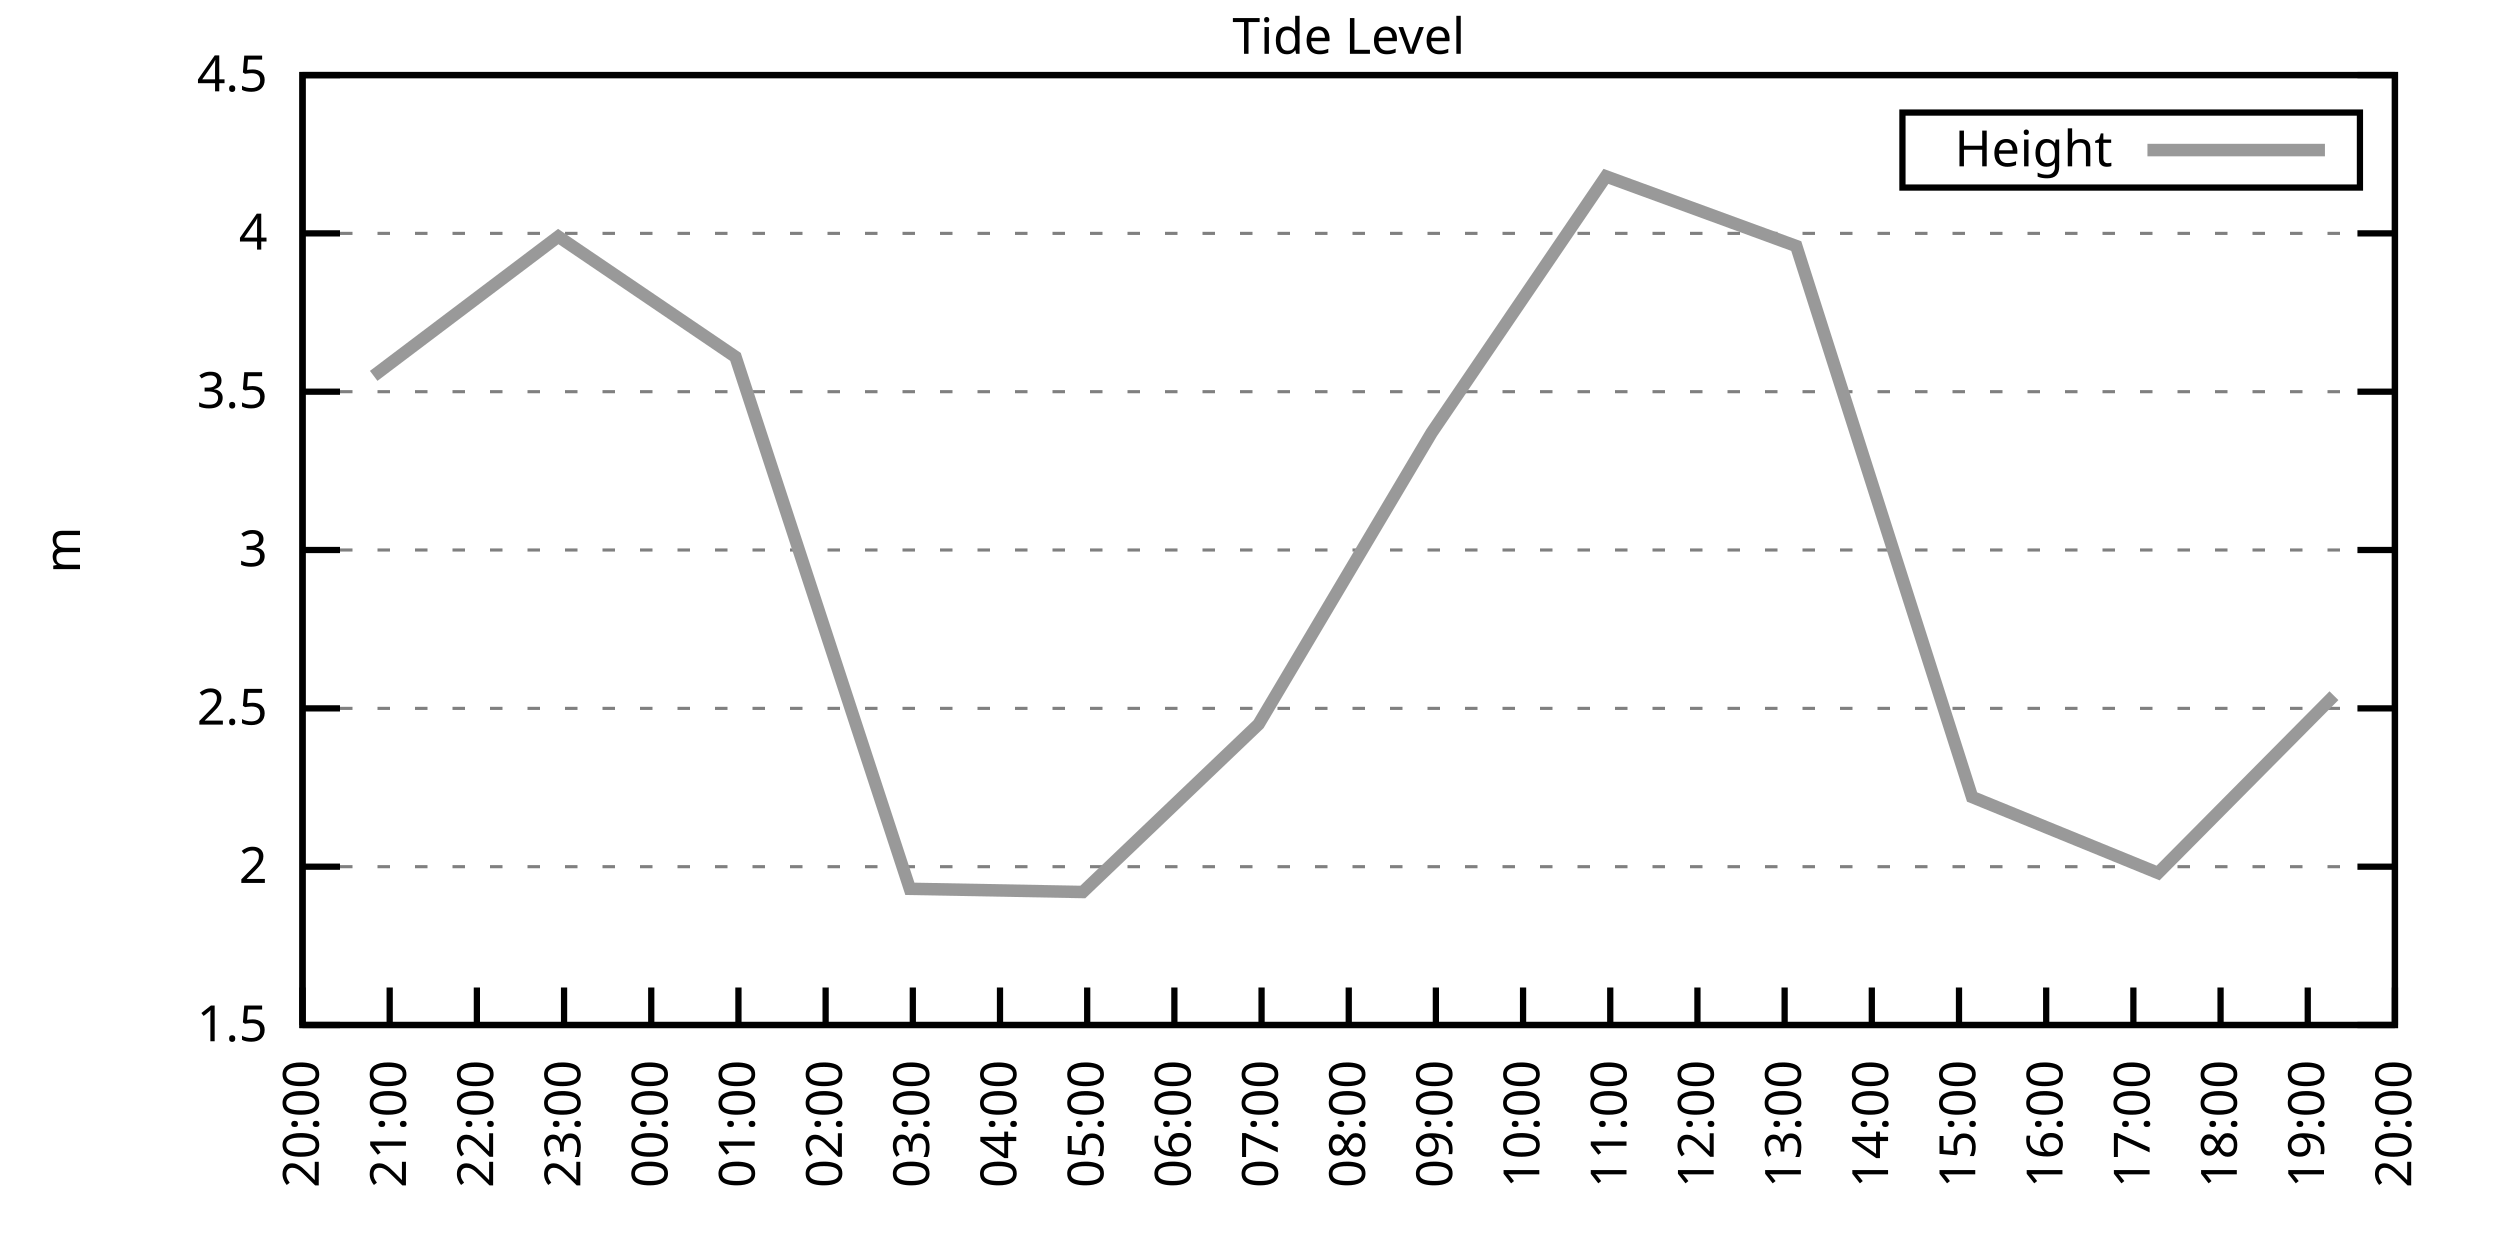
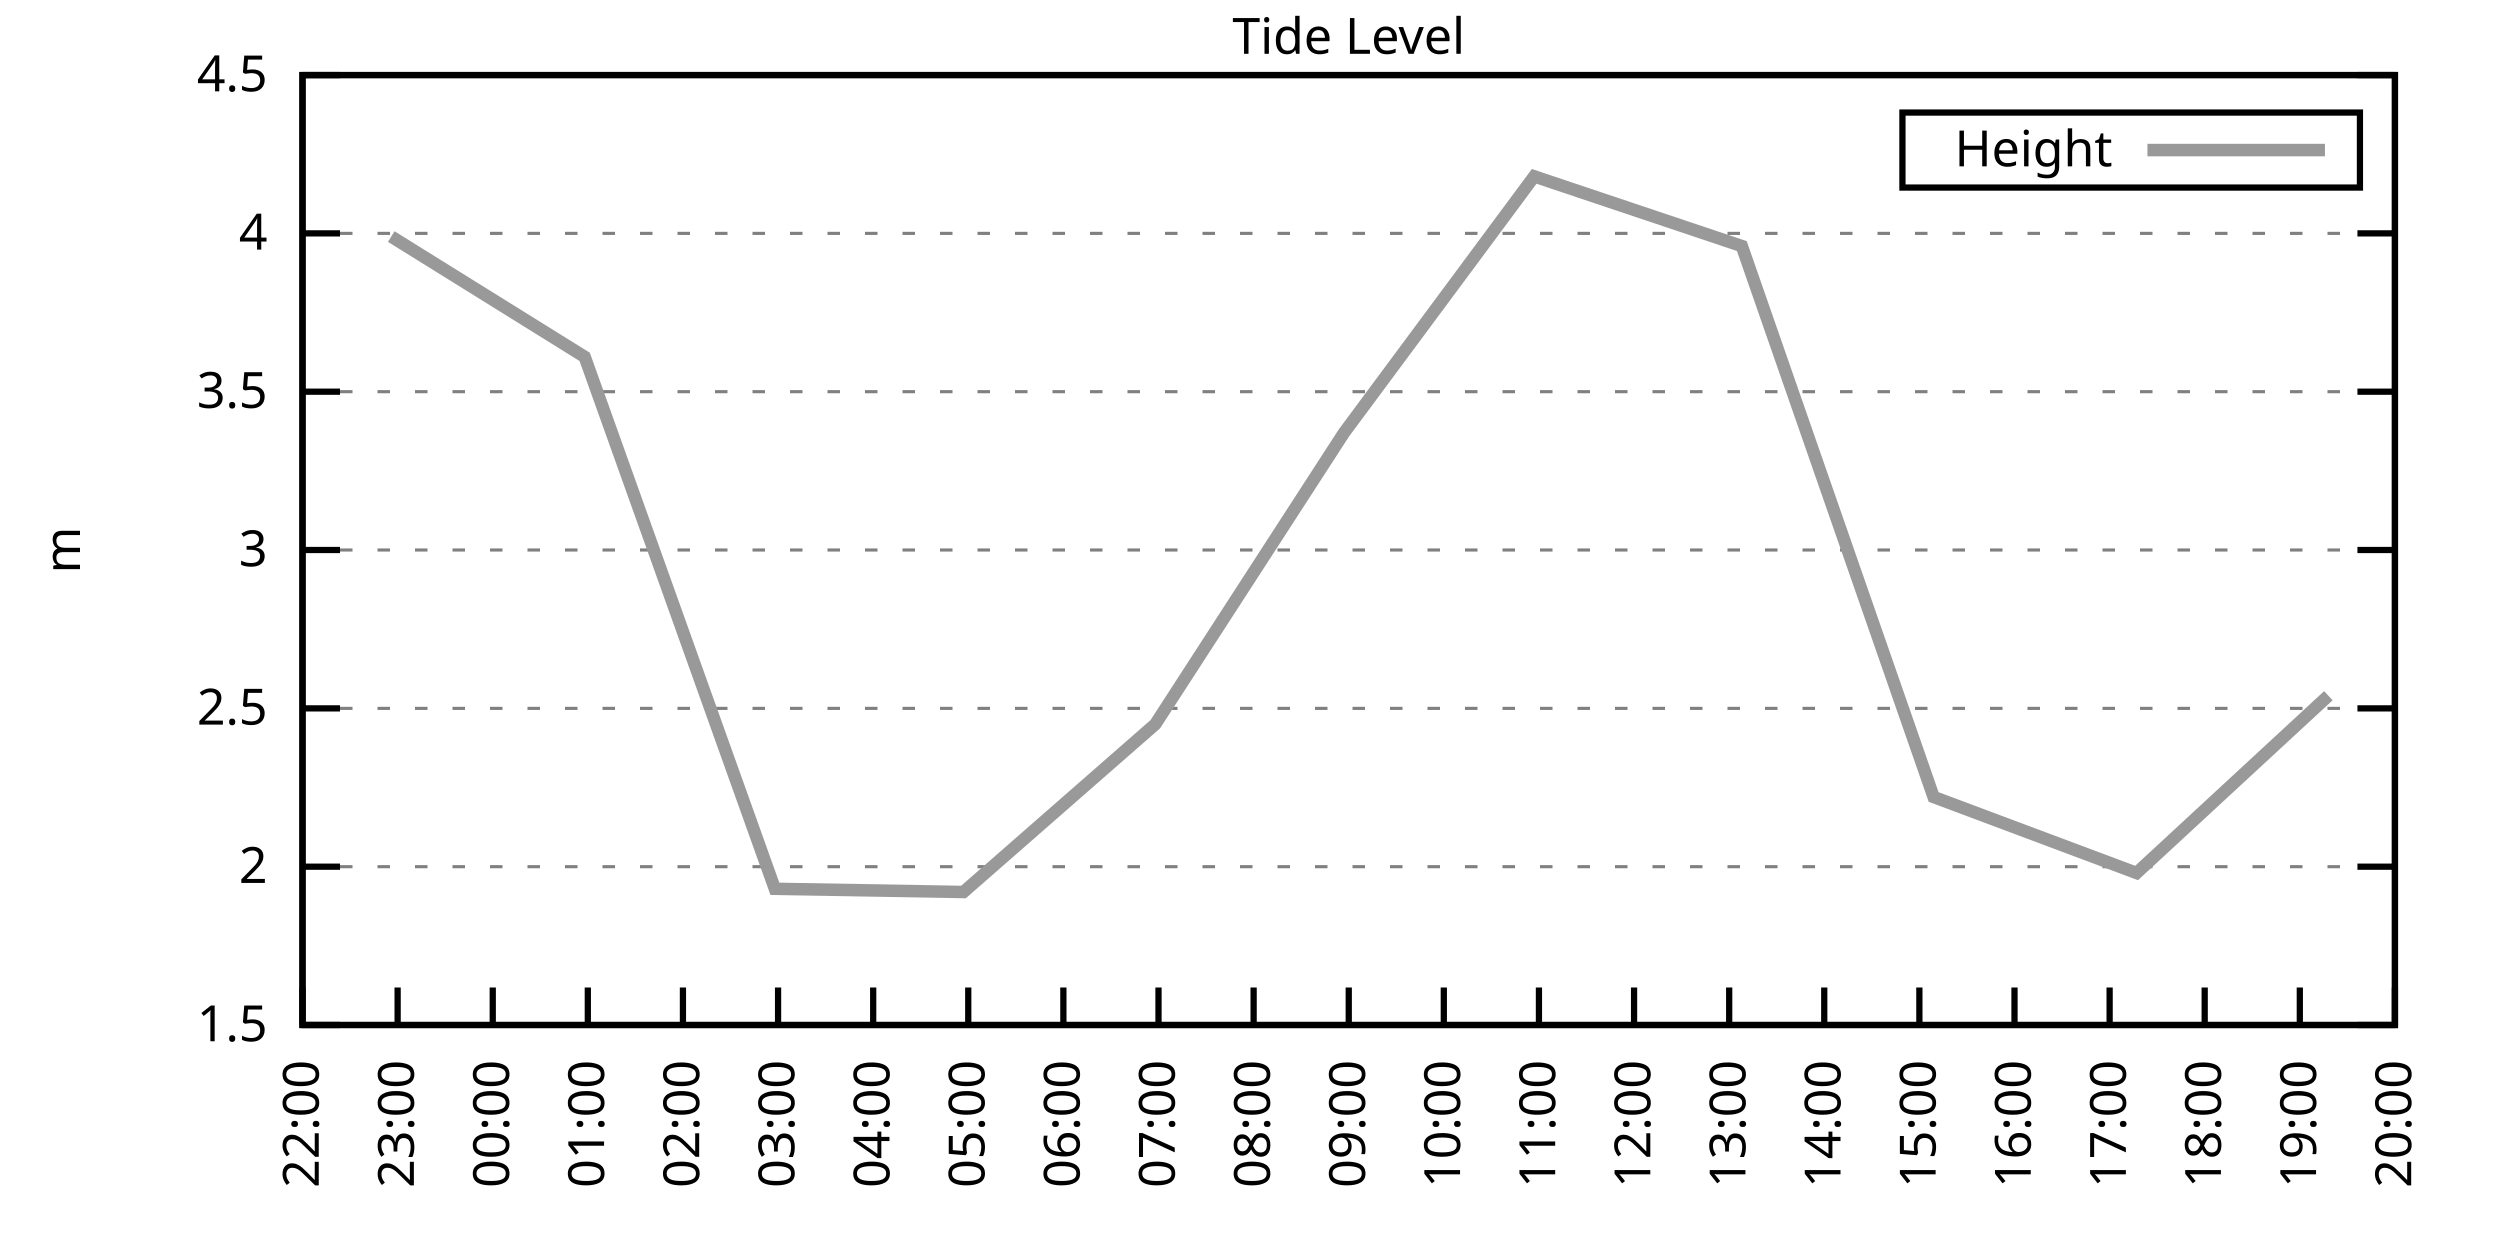
<svg xmlns="http://www.w3.org/2000/svg" xmlns:xlink="http://www.w3.org/1999/xlink" width="400" height="200" viewBox="0 0 400 200">
  <g id="gnuplot_canvas">
    <rect x="0" y="0" width="400" height="200" fill="none" />
    <defs>
      <circle id="gpDot" r="0.5" stroke-width="0.5" stroke="currentColor" />
      <path id="gpPt0" stroke-width="0.333" stroke="currentColor" d="M-1,0 h2 M0,-1 v2" />
      <path id="gpPt1" stroke-width="0.333" stroke="currentColor" d="M-1,-1 L1,1 M1,-1 L-1,1" />
      <path id="gpPt2" stroke-width="0.333" stroke="currentColor" d="M-1,0 L1,0 M0,-1 L0,1 M-1,-1 L1,1 M-1,1 L1,-1" />
      <rect id="gpPt3" stroke-width="0.333" stroke="currentColor" x="-1" y="-1" width="2" height="2" />
      <rect id="gpPt4" stroke-width="0.333" stroke="currentColor" fill="currentColor" x="-1" y="-1" width="2" height="2" />
      <circle id="gpPt5" stroke-width="0.333" stroke="currentColor" cx="0" cy="0" r="1" />
      <use xlink:href="#gpPt5" id="gpPt6" fill="currentColor" stroke="none" />
      <path id="gpPt7" stroke-width="0.333" stroke="currentColor" d="M0,-1.33 L-1.33,0.67 L1.33,0.67 z" />
      <use xlink:href="#gpPt7" id="gpPt8" fill="currentColor" stroke="none" />
      <use xlink:href="#gpPt7" id="gpPt9" stroke="currentColor" transform="rotate(180)" />
      <use xlink:href="#gpPt9" id="gpPt10" fill="currentColor" stroke="none" />
      <use xlink:href="#gpPt3" id="gpPt11" stroke="currentColor" transform="rotate(45)" />
      <use xlink:href="#gpPt11" id="gpPt12" fill="currentColor" stroke="none" />
      <path id="gpPt13" stroke-width="0.333" stroke="currentColor" d="M0,1.330 L1.265,0.411 L0.782,-1.067 L-0.782,-1.076 L-1.265,0.411 z" />
      <use xlink:href="#gpPt13" id="gpPt14" fill="currentColor" stroke="none" />
      <filter id="textbox" filterUnits="objectBoundingBox" x="0" y="0" height="1" width="1">
        <feFlood flood-color="white" flood-opacity="1" result="bgnd" />
        <feComposite in="SourceGraphic" in2="bgnd" operator="atop" />
      </filter>
      <filter id="greybox" filterUnits="objectBoundingBox" x="0" y="0" height="1" width="1">
        <feFlood flood-color="lightgrey" flood-opacity="1" result="grey" />
        <feComposite in="SourceGraphic" in2="grey" operator="atop" />
      </filter>
    </defs>
    <g fill="none" color="white" stroke="currentColor" stroke-width="1.00" stroke-linecap="butt" stroke-linejoin="miter">
</g>
    <g fill="none" color="black" stroke="currentColor" stroke-width="1.00" stroke-linecap="butt" stroke-linejoin="miter">
      <g stroke="none" shape-rendering="crispEdges">
        <polygon fill="rgb(255, 255, 255)" points="48.40,164.00 383.18,164.00 383.18,12.02 48.40,12.02 " />
      </g>
    </g>
    <g fill="none" color="black" stroke="currentColor" stroke-width="1.00" stroke-linecap="butt" stroke-linejoin="miter">
</g>
    <g fill="none" color="black" stroke="black" stroke-width="0.50" stroke-linecap="butt" stroke-linejoin="miter">
</g>
    <g fill="none" color="gray" stroke="currentColor" stroke-width="0.50" stroke-linecap="butt" stroke-linejoin="miter">
      <path stroke="gray" stroke-dasharray="2,4" class="gridline" d="M48.40,164.00 L383.19,164.00  " />
    </g>
    <g fill="none" color="gray" stroke="gray" stroke-width="1.00" stroke-linecap="butt" stroke-linejoin="miter">
</g>
    <g fill="none" color="black" stroke="currentColor" stroke-width="1.00" stroke-linecap="butt" stroke-linejoin="miter">
      <path stroke="black" d="M48.40,164.00 L54.40,164.00 M383.19,164.00 L377.19,164.00  " />
      <g transform="translate(42.80,166.60)" stroke="none" fill="black" font-family="Sans" font-size="8.00" text-anchor="end">
        <text>
          <tspan font-family="Sans"> 1.5</tspan>
        </text>
      </g>
    </g>
    <g fill="none" color="black" stroke="currentColor" stroke-width="1.00" stroke-linecap="butt" stroke-linejoin="miter">
</g>
    <g fill="none" color="black" stroke="black" stroke-width="0.50" stroke-linecap="butt" stroke-linejoin="miter">
</g>
    <g fill="none" color="gray" stroke="currentColor" stroke-width="0.50" stroke-linecap="butt" stroke-linejoin="miter">
      <path stroke="gray" stroke-dasharray="2,4" class="gridline" d="M48.40,138.67 L383.19,138.67  " />
    </g>
    <g fill="none" color="gray" stroke="gray" stroke-width="1.00" stroke-linecap="butt" stroke-linejoin="miter">
</g>
    <g fill="none" color="black" stroke="currentColor" stroke-width="1.00" stroke-linecap="butt" stroke-linejoin="miter">
      <path stroke="black" d="M48.40,138.67 L54.40,138.67 M383.19,138.67 L377.19,138.67  " />
      <g transform="translate(42.80,141.27)" stroke="none" fill="black" font-family="Sans" font-size="8.00" text-anchor="end">
        <text>
          <tspan font-family="Sans"> 2</tspan>
        </text>
      </g>
    </g>
    <g fill="none" color="black" stroke="currentColor" stroke-width="1.00" stroke-linecap="butt" stroke-linejoin="miter">
</g>
    <g fill="none" color="black" stroke="black" stroke-width="0.50" stroke-linecap="butt" stroke-linejoin="miter">
</g>
    <g fill="none" color="gray" stroke="currentColor" stroke-width="0.50" stroke-linecap="butt" stroke-linejoin="miter">
      <path stroke="gray" stroke-dasharray="2,4" class="gridline" d="M48.40,113.34 L383.19,113.34  " />
    </g>
    <g fill="none" color="gray" stroke="gray" stroke-width="1.00" stroke-linecap="butt" stroke-linejoin="miter">
</g>
    <g fill="none" color="black" stroke="currentColor" stroke-width="1.00" stroke-linecap="butt" stroke-linejoin="miter">
      <path stroke="black" d="M48.40,113.34 L54.40,113.34 M383.19,113.34 L377.19,113.34  " />
      <g transform="translate(42.80,115.94)" stroke="none" fill="black" font-family="Sans" font-size="8.00" text-anchor="end">
        <text>
          <tspan font-family="Sans"> 2.5</tspan>
        </text>
      </g>
    </g>
    <g fill="none" color="black" stroke="currentColor" stroke-width="1.00" stroke-linecap="butt" stroke-linejoin="miter">
</g>
    <g fill="none" color="black" stroke="black" stroke-width="0.50" stroke-linecap="butt" stroke-linejoin="miter">
</g>
    <g fill="none" color="gray" stroke="currentColor" stroke-width="0.50" stroke-linecap="butt" stroke-linejoin="miter">
      <path stroke="gray" stroke-dasharray="2,4" class="gridline" d="M48.40,88.00 L383.19,88.00  " />
    </g>
    <g fill="none" color="gray" stroke="gray" stroke-width="1.00" stroke-linecap="butt" stroke-linejoin="miter">
</g>
    <g fill="none" color="black" stroke="currentColor" stroke-width="1.00" stroke-linecap="butt" stroke-linejoin="miter">
      <path stroke="black" d="M48.40,88.00 L54.40,88.00 M383.19,88.00 L377.19,88.00  " />
      <g transform="translate(42.80,90.60)" stroke="none" fill="black" font-family="Sans" font-size="8.00" text-anchor="end">
        <text>
          <tspan font-family="Sans"> 3</tspan>
        </text>
      </g>
    </g>
    <g fill="none" color="black" stroke="currentColor" stroke-width="1.00" stroke-linecap="butt" stroke-linejoin="miter">
</g>
    <g fill="none" color="black" stroke="black" stroke-width="0.50" stroke-linecap="butt" stroke-linejoin="miter">
</g>
    <g fill="none" color="gray" stroke="currentColor" stroke-width="0.50" stroke-linecap="butt" stroke-linejoin="miter">
      <path stroke="gray" stroke-dasharray="2,4" class="gridline" d="M48.40,62.67 L383.19,62.67  " />
    </g>
    <g fill="none" color="gray" stroke="gray" stroke-width="1.00" stroke-linecap="butt" stroke-linejoin="miter">
</g>
    <g fill="none" color="black" stroke="currentColor" stroke-width="1.00" stroke-linecap="butt" stroke-linejoin="miter">
      <path stroke="black" d="M48.40,62.67 L54.40,62.67 M383.19,62.67 L377.19,62.67  " />
      <g transform="translate(42.80,65.27)" stroke="none" fill="black" font-family="Sans" font-size="8.00" text-anchor="end">
        <text>
          <tspan font-family="Sans"> 3.5</tspan>
        </text>
      </g>
    </g>
    <g fill="none" color="black" stroke="currentColor" stroke-width="1.00" stroke-linecap="butt" stroke-linejoin="miter">
</g>
    <g fill="none" color="black" stroke="black" stroke-width="0.50" stroke-linecap="butt" stroke-linejoin="miter">
</g>
    <g fill="none" color="gray" stroke="currentColor" stroke-width="0.50" stroke-linecap="butt" stroke-linejoin="miter">
      <path stroke="gray" stroke-dasharray="2,4" class="gridline" d="M48.40,37.34 L383.19,37.34  " />
    </g>
    <g fill="none" color="gray" stroke="gray" stroke-width="1.00" stroke-linecap="butt" stroke-linejoin="miter">
</g>
    <g fill="none" color="black" stroke="currentColor" stroke-width="1.00" stroke-linecap="butt" stroke-linejoin="miter">
      <path stroke="black" d="M48.40,37.34 L54.40,37.34 M383.19,37.34 L377.19,37.34  " />
      <g transform="translate(42.80,39.94)" stroke="none" fill="black" font-family="Sans" font-size="8.00" text-anchor="end">
        <text>
          <tspan font-family="Sans"> 4</tspan>
        </text>
      </g>
    </g>
    <g fill="none" color="black" stroke="currentColor" stroke-width="1.00" stroke-linecap="butt" stroke-linejoin="miter">
</g>
    <g fill="none" color="black" stroke="black" stroke-width="0.50" stroke-linecap="butt" stroke-linejoin="miter">
</g>
    <g fill="none" color="gray" stroke="currentColor" stroke-width="0.50" stroke-linecap="butt" stroke-linejoin="miter">
      <path stroke="gray" stroke-dasharray="2,4" class="gridline" d="M48.40,12.01 L383.19,12.01  " />
    </g>
    <g fill="none" color="gray" stroke="gray" stroke-width="1.00" stroke-linecap="butt" stroke-linejoin="miter">
</g>
    <g fill="none" color="black" stroke="currentColor" stroke-width="1.00" stroke-linecap="butt" stroke-linejoin="miter">
      <path stroke="black" d="M48.40,12.01 L54.40,12.01 M383.19,12.01 L377.19,12.01  " />
      <g transform="translate(42.80,14.61)" stroke="none" fill="black" font-family="Sans" font-size="8.00" text-anchor="end">
        <text>
          <tspan font-family="Sans"> 4.5</tspan>
        </text>
      </g>
    </g>
    <g fill="none" color="black" stroke="currentColor" stroke-width="1.00" stroke-linecap="butt" stroke-linejoin="miter">
      <path stroke="black" d="M48.40,164.00 L48.40,158.00  " />
      <g transform="translate(51.00,169.60) rotate(270.00)" stroke="none" fill="black" font-family="Sans" font-size="8.00" text-anchor="end">
        <text>
-           <tspan font-family="Sans">20:00</tspan>
-         </text>
-       </g>
-     </g>
-     <g fill="none" color="black" stroke="currentColor" stroke-width="1.00" stroke-linecap="butt" stroke-linejoin="miter">
-       <path stroke="black" d="M62.35,164.00 L62.35,158.00  " />
-       <g transform="translate(64.95,169.60) rotate(270.00)" stroke="none" fill="black" font-family="Sans" font-size="8.00" text-anchor="end">
-         <text>
-           <tspan font-family="Sans">21:00</tspan>
-         </text>
-       </g>
-     </g>
-     <g fill="none" color="black" stroke="currentColor" stroke-width="1.00" stroke-linecap="butt" stroke-linejoin="miter">
-       <path stroke="black" d="M76.30,164.00 L76.30,158.00  " />
-       <g transform="translate(78.90,169.60) rotate(270.00)" stroke="none" fill="black" font-family="Sans" font-size="8.00" text-anchor="end">
-         <text>
          <tspan font-family="Sans">22:00</tspan>
        </text>
      </g>
    </g>
    <g fill="none" color="black" stroke="currentColor" stroke-width="1.00" stroke-linecap="butt" stroke-linejoin="miter">
-       <path stroke="black" d="M90.25,164.00 L90.25,158.00  " />
-       <g transform="translate(92.85,169.60) rotate(270.00)" stroke="none" fill="black" font-family="Sans" font-size="8.00" text-anchor="end">
+       <path stroke="black" d="M63.62,164.00 L63.62,158.00  " />
+       <g transform="translate(66.22,169.60) rotate(270.00)" stroke="none" fill="black" font-family="Sans" font-size="8.00" text-anchor="end">
        <text>
          <tspan font-family="Sans">23:00</tspan>
        </text>
      </g>
    </g>
    <g fill="none" color="black" stroke="currentColor" stroke-width="1.00" stroke-linecap="butt" stroke-linejoin="miter">
-       <path stroke="black" d="M104.20,164.00 L104.20,158.00  " />
-       <g transform="translate(106.80,169.60) rotate(270.00)" stroke="none" fill="black" font-family="Sans" font-size="8.00" text-anchor="end">
+       <path stroke="black" d="M78.84,164.00 L78.84,158.00  " />
+       <g transform="translate(81.44,169.60) rotate(270.00)" stroke="none" fill="black" font-family="Sans" font-size="8.00" text-anchor="end">
        <text>
          <tspan font-family="Sans">00:00</tspan>
        </text>
      </g>
    </g>
    <g fill="none" color="black" stroke="currentColor" stroke-width="1.00" stroke-linecap="butt" stroke-linejoin="miter">
-       <path stroke="black" d="M118.15,164.00 L118.15,158.00  " />
-       <g transform="translate(120.75,169.60) rotate(270.00)" stroke="none" fill="black" font-family="Sans" font-size="8.00" text-anchor="end">
+       <path stroke="black" d="M94.05,164.00 L94.05,158.00  " />
+       <g transform="translate(96.65,169.60) rotate(270.00)" stroke="none" fill="black" font-family="Sans" font-size="8.00" text-anchor="end">
        <text>
          <tspan font-family="Sans">01:00</tspan>
        </text>
      </g>
    </g>
    <g fill="none" color="black" stroke="currentColor" stroke-width="1.00" stroke-linecap="butt" stroke-linejoin="miter">
-       <path stroke="black" d="M132.10,164.00 L132.10,158.00  " />
-       <g transform="translate(134.70,169.60) rotate(270.00)" stroke="none" fill="black" font-family="Sans" font-size="8.00" text-anchor="end">
+       <path stroke="black" d="M109.27,164.00 L109.27,158.00  " />
+       <g transform="translate(111.87,169.60) rotate(270.00)" stroke="none" fill="black" font-family="Sans" font-size="8.00" text-anchor="end">
        <text>
          <tspan font-family="Sans">02:00</tspan>
        </text>
      </g>
    </g>
    <g fill="none" color="black" stroke="currentColor" stroke-width="1.00" stroke-linecap="butt" stroke-linejoin="miter">
-       <path stroke="black" d="M146.05,164.00 L146.05,158.00  " />
-       <g transform="translate(148.65,169.60) rotate(270.00)" stroke="none" fill="black" font-family="Sans" font-size="8.00" text-anchor="end">
+       <path stroke="black" d="M124.49,164.00 L124.49,158.00  " />
+       <g transform="translate(127.09,169.60) rotate(270.00)" stroke="none" fill="black" font-family="Sans" font-size="8.00" text-anchor="end">
        <text>
          <tspan font-family="Sans">03:00</tspan>
        </text>
      </g>
    </g>
    <g fill="none" color="black" stroke="currentColor" stroke-width="1.00" stroke-linecap="butt" stroke-linejoin="miter">
-       <path stroke="black" d="M160.00,164.00 L160.00,158.00  " />
-       <g transform="translate(162.60,169.60) rotate(270.00)" stroke="none" fill="black" font-family="Sans" font-size="8.00" text-anchor="end">
+       <path stroke="black" d="M139.71,164.00 L139.71,158.00  " />
+       <g transform="translate(142.31,169.60) rotate(270.00)" stroke="none" fill="black" font-family="Sans" font-size="8.00" text-anchor="end">
        <text>
          <tspan font-family="Sans">04:00</tspan>
        </text>
      </g>
    </g>
    <g fill="none" color="black" stroke="currentColor" stroke-width="1.00" stroke-linecap="butt" stroke-linejoin="miter">
-       <path stroke="black" d="M173.95,164.00 L173.95,158.00  " />
-       <g transform="translate(176.55,169.60) rotate(270.00)" stroke="none" fill="black" font-family="Sans" font-size="8.00" text-anchor="end">
+       <path stroke="black" d="M154.92,164.00 L154.92,158.00  " />
+       <g transform="translate(157.52,169.60) rotate(270.00)" stroke="none" fill="black" font-family="Sans" font-size="8.00" text-anchor="end">
        <text>
          <tspan font-family="Sans">05:00</tspan>
        </text>
      </g>
    </g>
    <g fill="none" color="black" stroke="currentColor" stroke-width="1.00" stroke-linecap="butt" stroke-linejoin="miter">
-       <path stroke="black" d="M187.90,164.00 L187.90,158.00  " />
-       <g transform="translate(190.50,169.60) rotate(270.00)" stroke="none" fill="black" font-family="Sans" font-size="8.00" text-anchor="end">
+       <path stroke="black" d="M170.14,164.00 L170.14,158.00  " />
+       <g transform="translate(172.74,169.60) rotate(270.00)" stroke="none" fill="black" font-family="Sans" font-size="8.00" text-anchor="end">
        <text>
          <tspan font-family="Sans">06:00</tspan>
        </text>
      </g>
    </g>
    <g fill="none" color="black" stroke="currentColor" stroke-width="1.00" stroke-linecap="butt" stroke-linejoin="miter">
-       <path stroke="black" d="M201.85,164.00 L201.85,158.00  " />
-       <g transform="translate(204.45,169.60) rotate(270.00)" stroke="none" fill="black" font-family="Sans" font-size="8.00" text-anchor="end">
+       <path stroke="black" d="M185.36,164.00 L185.36,158.00  " />
+       <g transform="translate(187.96,169.60) rotate(270.00)" stroke="none" fill="black" font-family="Sans" font-size="8.00" text-anchor="end">
        <text>
          <tspan font-family="Sans">07:00</tspan>
+         </text>
+       </g>
+     </g>
+     <g fill="none" color="black" stroke="currentColor" stroke-width="1.00" stroke-linecap="butt" stroke-linejoin="miter">
+       <path stroke="black" d="M200.58,164.00 L200.58,158.00  " />
+       <g transform="translate(203.18,169.60) rotate(270.00)" stroke="none" fill="black" font-family="Sans" font-size="8.00" text-anchor="end">
+         <text>
+           <tspan font-family="Sans">08:00</tspan>
        </text>
      </g>
    </g>
    <g fill="none" color="black" stroke="currentColor" stroke-width="1.00" stroke-linecap="butt" stroke-linejoin="miter">
      <path stroke="black" d="M215.80,164.00 L215.80,158.00  " />
      <g transform="translate(218.40,169.60) rotate(270.00)" stroke="none" fill="black" font-family="Sans" font-size="8.00" text-anchor="end">
        <text>
-           <tspan font-family="Sans">08:00</tspan>
-         </text>
-       </g>
-     </g>
-     <g fill="none" color="black" stroke="currentColor" stroke-width="1.00" stroke-linecap="butt" stroke-linejoin="miter">
-       <path stroke="black" d="M229.74,164.00 L229.74,158.00  " />
-       <g transform="translate(232.34,169.60) rotate(270.00)" stroke="none" fill="black" font-family="Sans" font-size="8.00" text-anchor="end">
-         <text>
          <tspan font-family="Sans">09:00</tspan>
        </text>
      </g>
    </g>
    <g fill="none" color="black" stroke="currentColor" stroke-width="1.00" stroke-linecap="butt" stroke-linejoin="miter">
-       <path stroke="black" d="M243.69,164.00 L243.69,158.00  " />
-       <g transform="translate(246.29,169.60) rotate(270.00)" stroke="none" fill="black" font-family="Sans" font-size="8.00" text-anchor="end">
+       <path stroke="black" d="M231.01,164.00 L231.01,158.00  " />
+       <g transform="translate(233.61,169.60) rotate(270.00)" stroke="none" fill="black" font-family="Sans" font-size="8.00" text-anchor="end">
        <text>
          <tspan font-family="Sans">10:00</tspan>
        </text>
      </g>
    </g>
    <g fill="none" color="black" stroke="currentColor" stroke-width="1.00" stroke-linecap="butt" stroke-linejoin="miter">
-       <path stroke="black" d="M257.64,164.00 L257.64,158.00  " />
-       <g transform="translate(260.24,169.60) rotate(270.00)" stroke="none" fill="black" font-family="Sans" font-size="8.00" text-anchor="end">
+       <path stroke="black" d="M246.23,164.00 L246.23,158.00  " />
+       <g transform="translate(248.83,169.60) rotate(270.00)" stroke="none" fill="black" font-family="Sans" font-size="8.00" text-anchor="end">
        <text>
          <tspan font-family="Sans">11:00</tspan>
        </text>
      </g>
    </g>
    <g fill="none" color="black" stroke="currentColor" stroke-width="1.00" stroke-linecap="butt" stroke-linejoin="miter">
-       <path stroke="black" d="M271.59,164.00 L271.59,158.00  " />
-       <g transform="translate(274.19,169.60) rotate(270.00)" stroke="none" fill="black" font-family="Sans" font-size="8.00" text-anchor="end">
+       <path stroke="black" d="M261.45,164.00 L261.45,158.00  " />
+       <g transform="translate(264.05,169.60) rotate(270.00)" stroke="none" fill="black" font-family="Sans" font-size="8.00" text-anchor="end">
        <text>
          <tspan font-family="Sans">12:00</tspan>
        </text>
      </g>
    </g>
    <g fill="none" color="black" stroke="currentColor" stroke-width="1.00" stroke-linecap="butt" stroke-linejoin="miter">
-       <path stroke="black" d="M285.54,164.00 L285.54,158.00  " />
-       <g transform="translate(288.14,169.60) rotate(270.00)" stroke="none" fill="black" font-family="Sans" font-size="8.00" text-anchor="end">
+       <path stroke="black" d="M276.67,164.00 L276.67,158.00  " />
+       <g transform="translate(279.27,169.60) rotate(270.00)" stroke="none" fill="black" font-family="Sans" font-size="8.00" text-anchor="end">
        <text>
          <tspan font-family="Sans">13:00</tspan>
        </text>
      </g>
    </g>
    <g fill="none" color="black" stroke="currentColor" stroke-width="1.00" stroke-linecap="butt" stroke-linejoin="miter">
-       <path stroke="black" d="M299.49,164.00 L299.49,158.00  " />
-       <g transform="translate(302.09,169.60) rotate(270.00)" stroke="none" fill="black" font-family="Sans" font-size="8.00" text-anchor="end">
+       <path stroke="black" d="M291.88,164.00 L291.88,158.00  " />
+       <g transform="translate(294.48,169.60) rotate(270.00)" stroke="none" fill="black" font-family="Sans" font-size="8.00" text-anchor="end">
        <text>
          <tspan font-family="Sans">14:00</tspan>
        </text>
      </g>
    </g>
    <g fill="none" color="black" stroke="currentColor" stroke-width="1.00" stroke-linecap="butt" stroke-linejoin="miter">
-       <path stroke="black" d="M313.44,164.00 L313.44,158.00  " />
-       <g transform="translate(316.04,169.60) rotate(270.00)" stroke="none" fill="black" font-family="Sans" font-size="8.00" text-anchor="end">
+       <path stroke="black" d="M307.10,164.00 L307.10,158.00  " />
+       <g transform="translate(309.70,169.60) rotate(270.00)" stroke="none" fill="black" font-family="Sans" font-size="8.00" text-anchor="end">
        <text>
          <tspan font-family="Sans">15:00</tspan>
        </text>
      </g>
    </g>
    <g fill="none" color="black" stroke="currentColor" stroke-width="1.00" stroke-linecap="butt" stroke-linejoin="miter">
-       <path stroke="black" d="M327.39,164.00 L327.39,158.00  " />
-       <g transform="translate(329.99,169.60) rotate(270.00)" stroke="none" fill="black" font-family="Sans" font-size="8.00" text-anchor="end">
+       <path stroke="black" d="M322.32,164.00 L322.32,158.00  " />
+       <g transform="translate(324.92,169.60) rotate(270.00)" stroke="none" fill="black" font-family="Sans" font-size="8.00" text-anchor="end">
        <text>
          <tspan font-family="Sans">16:00</tspan>
        </text>
      </g>
    </g>
    <g fill="none" color="black" stroke="currentColor" stroke-width="1.00" stroke-linecap="butt" stroke-linejoin="miter">
-       <path stroke="black" d="M341.34,164.00 L341.34,158.00  " />
-       <g transform="translate(343.94,169.60) rotate(270.00)" stroke="none" fill="black" font-family="Sans" font-size="8.00" text-anchor="end">
+       <path stroke="black" d="M337.54,164.00 L337.54,158.00  " />
+       <g transform="translate(340.14,169.60) rotate(270.00)" stroke="none" fill="black" font-family="Sans" font-size="8.00" text-anchor="end">
        <text>
          <tspan font-family="Sans">17:00</tspan>
        </text>
      </g>
    </g>
    <g fill="none" color="black" stroke="currentColor" stroke-width="1.00" stroke-linecap="butt" stroke-linejoin="miter">
-       <path stroke="black" d="M355.29,164.00 L355.29,158.00  " />
-       <g transform="translate(357.89,169.60) rotate(270.00)" stroke="none" fill="black" font-family="Sans" font-size="8.00" text-anchor="end">
+       <path stroke="black" d="M352.75,164.00 L352.75,158.00  " />
+       <g transform="translate(355.35,169.60) rotate(270.00)" stroke="none" fill="black" font-family="Sans" font-size="8.00" text-anchor="end">
        <text>
          <tspan font-family="Sans">18:00</tspan>
        </text>
      </g>
    </g>
    <g fill="none" color="black" stroke="currentColor" stroke-width="1.00" stroke-linecap="butt" stroke-linejoin="miter">
-       <path stroke="black" d="M369.24,164.00 L369.24,158.00  " />
-       <g transform="translate(371.84,169.60) rotate(270.00)" stroke="none" fill="black" font-family="Sans" font-size="8.00" text-anchor="end">
+       <path stroke="black" d="M367.97,164.00 L367.97,158.00  " />
+       <g transform="translate(370.57,169.60) rotate(270.00)" stroke="none" fill="black" font-family="Sans" font-size="8.00" text-anchor="end">
        <text>
          <tspan font-family="Sans">19:00</tspan>
        </text>
      </g>
    </g>
    <g fill="none" color="black" stroke="currentColor" stroke-width="1.00" stroke-linecap="butt" stroke-linejoin="miter">
      <path stroke="black" d="M383.19,164.00 L383.19,158.00  " />
      <g transform="translate(385.79,169.60) rotate(270.00)" stroke="none" fill="black" font-family="Sans" font-size="8.00" text-anchor="end">
        <text>
          <tspan font-family="Sans">20:00</tspan>
        </text>
      </g>
    </g>
    <g fill="none" color="black" stroke="currentColor" stroke-width="1.00" stroke-linecap="butt" stroke-linejoin="miter">
</g>
    <g fill="none" color="black" stroke="currentColor" stroke-width="1.00" stroke-linecap="butt" stroke-linejoin="miter">
      <path stroke="black" d="M48.40,12.01 L48.40,164.00 L383.19,164.00 L383.19,12.01 L48.40,12.01 Z  " />
    </g>
    <g fill="none" color="black" stroke="currentColor" stroke-width="1.00" stroke-linecap="butt" stroke-linejoin="miter">
</g>
    <g fill="none" color="black" stroke="currentColor" stroke-width="1.00" stroke-linecap="butt" stroke-linejoin="miter">
      <path stroke="black" d="M304.39,30.01 L304.39,18.01 L377.59,18.01 L377.59,30.01 L304.39,30.01 Z  " />
    </g>
    <g id="Tide_level_plot_1">
      <g fill="none" color="white" stroke="black" stroke-width="2.00" stroke-linecap="butt" stroke-linejoin="miter">
</g>
      <g fill="none" color="black" stroke="currentColor" stroke-width="2.00" stroke-linecap="butt" stroke-linejoin="miter">
        <g transform="translate(337.99,26.61)" stroke="none" fill="black" font-family="Sans" font-size="8.00" text-anchor="end">
          <text>
            <tspan font-family="Sans">Height</tspan>
          </text>
        </g>
      </g>
      <g fill="none" color="black" stroke="currentColor" stroke-width="2.00" stroke-linecap="butt" stroke-linejoin="miter">
-         <path stroke="rgb(153, 153, 153)" d="M343.59,24.01 L371.99,24.01 M59.79,60.14 L89.32,37.85 L117.68,57.10 L145.58,142.21 L173.25,142.72 L201.38,115.87   L229.05,69.26 L256.95,28.22 L287.40,39.37 L315.53,127.52 L345.29,139.68 L373.43,111.31  " />
+         <path stroke="rgb(153, 153, 153)" d="M343.59,24.01 L371.99,24.01 M62.60,37.85 L93.55,57.10 L123.98,142.21 L154.16,142.72 L184.85,115.87 L215.03,69.26   L245.47,28.22 L278.69,39.37 L309.38,127.52 L341.85,139.68 L372.54,111.31  " />
      </g>
    </g>
    <g fill="none" color="black" stroke="currentColor" stroke-width="2.00" stroke-linecap="butt" stroke-linejoin="miter">
</g>
    <g fill="none" color="black" stroke="black" stroke-width="1.00" stroke-linecap="butt" stroke-linejoin="miter">
</g>
    <g fill="none" color="black" stroke="currentColor" stroke-width="1.00" stroke-linecap="butt" stroke-linejoin="miter">
      <path stroke="black" d="M48.40,12.01 L48.40,164.00 L383.19,164.00 L383.19,12.01 L48.40,12.01 Z  " />
      <g transform="translate(12.80,88.01) rotate(270.00)" stroke="none" fill="black" font-family="Sans" font-size="8.00" text-anchor="middle">
        <text>
          <tspan font-family="Sans">m</tspan>
        </text>
      </g>
    </g>
    <g fill="none" color="black" stroke="currentColor" stroke-width="1.00" stroke-linecap="butt" stroke-linejoin="miter">
</g>
    <g fill="none" color="black" stroke="currentColor" stroke-width="1.00" stroke-linecap="butt" stroke-linejoin="miter">
      <g transform="translate(215.79,8.61)" stroke="none" fill="black" font-family="Sans" font-size="8.00" text-anchor="middle">
        <text>
          <tspan font-family="Sans">Tide Level</tspan>
        </text>
      </g>
    </g>
    <g fill="none" color="black" stroke="currentColor" stroke-width="1.00" stroke-linecap="butt" stroke-linejoin="miter">
</g>
  </g>
</svg>
